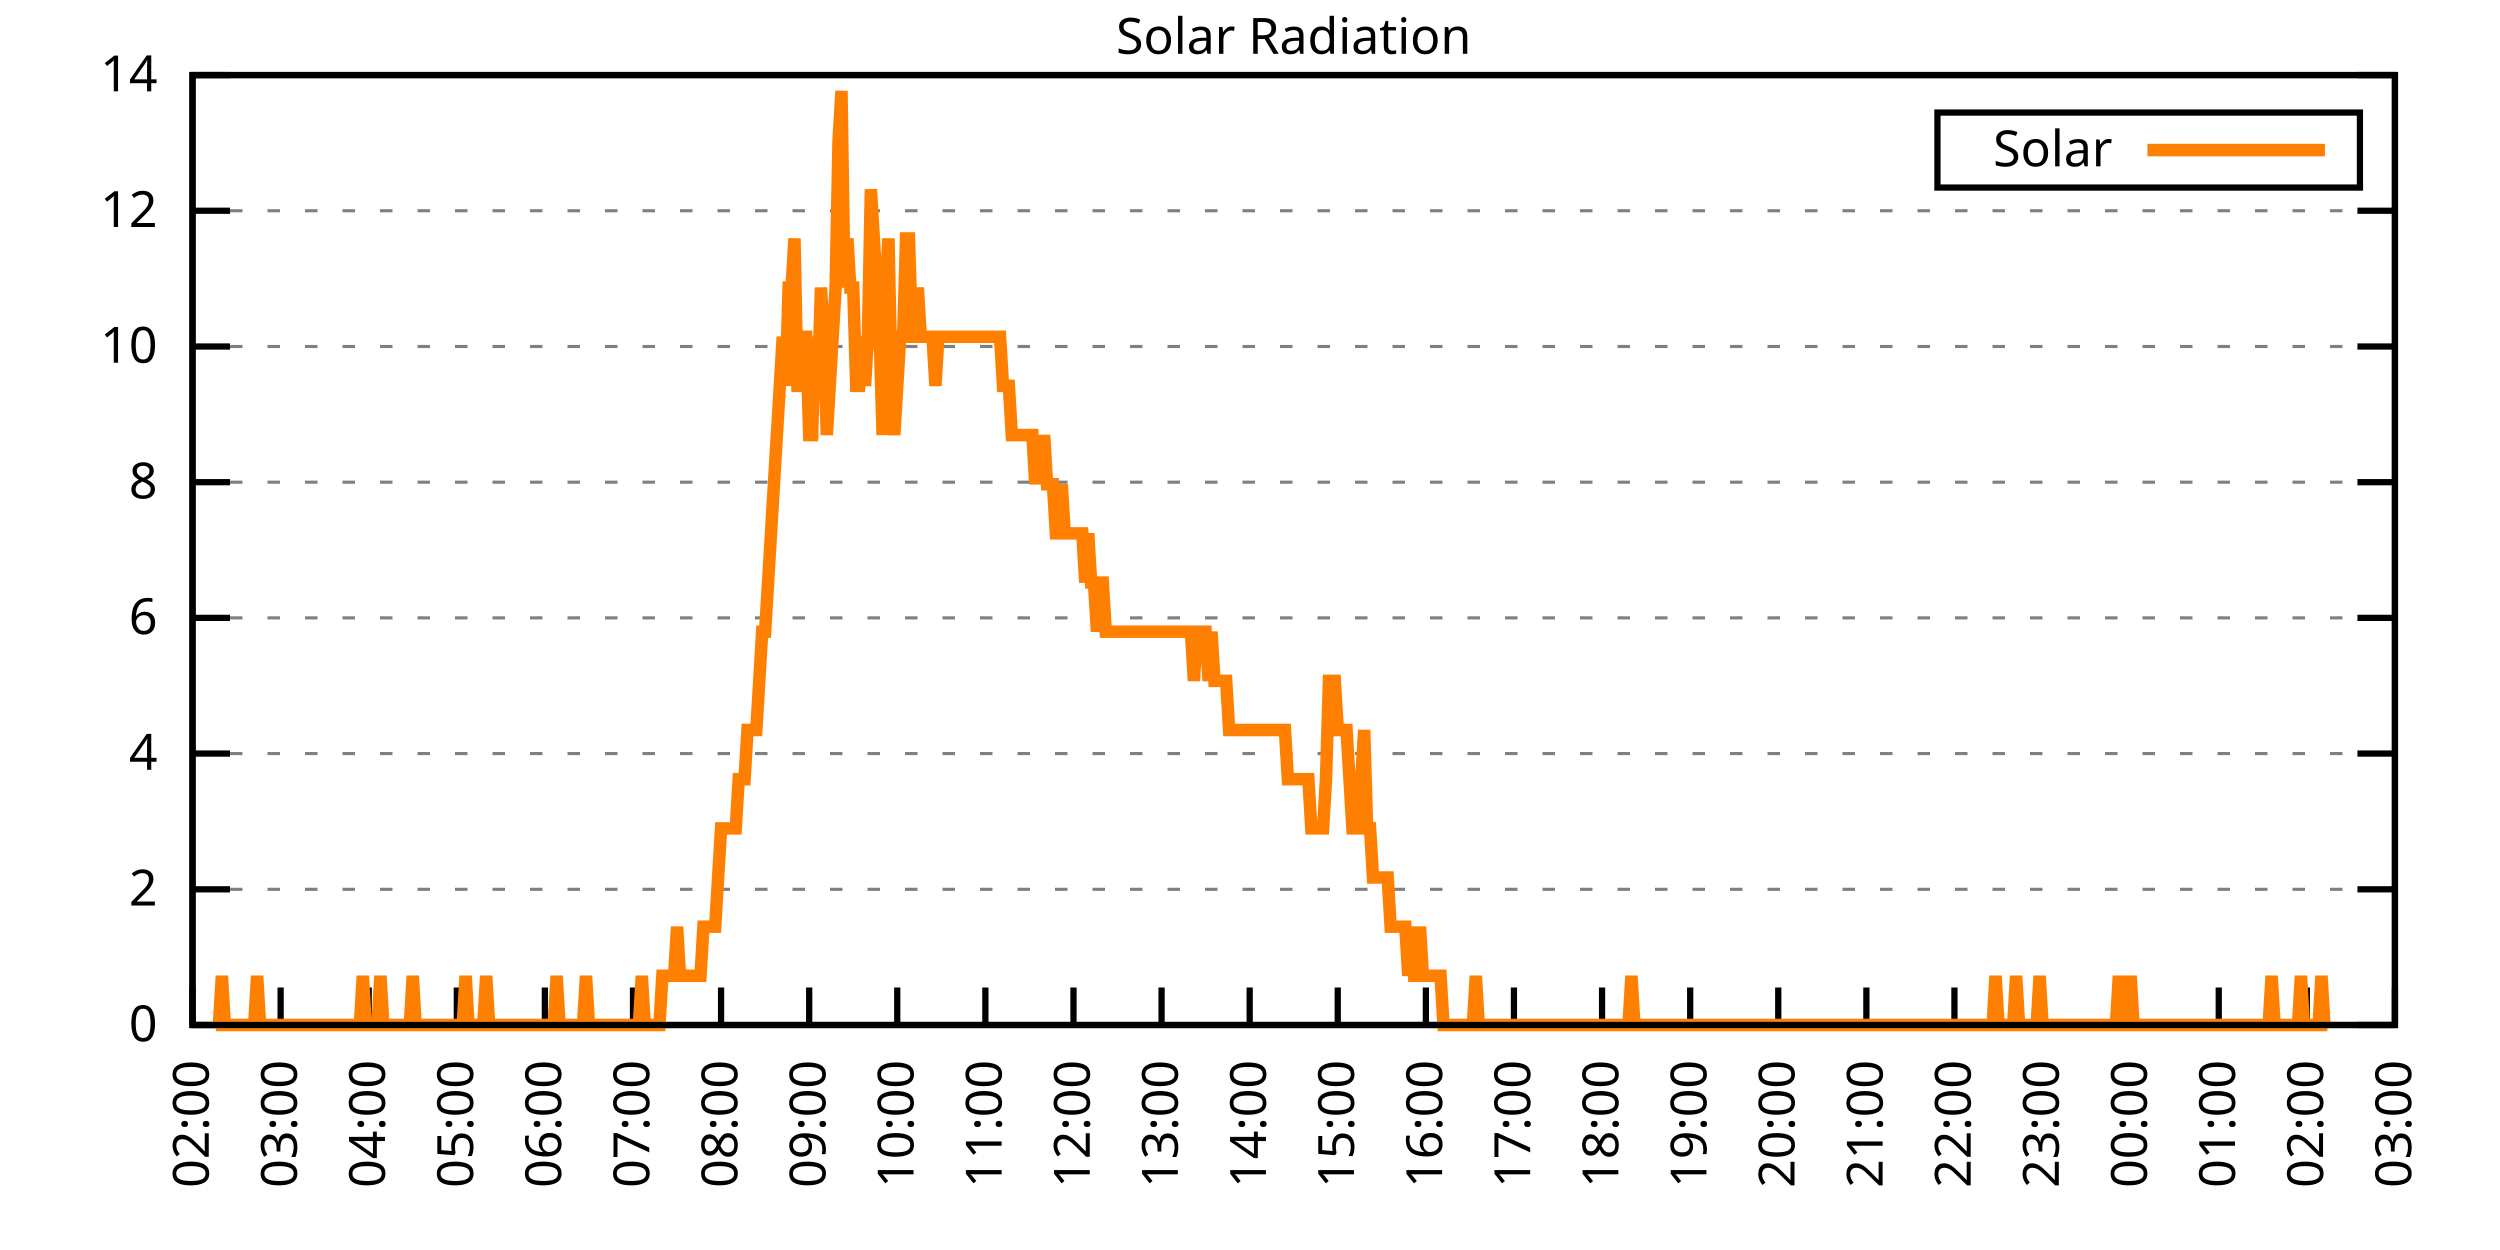
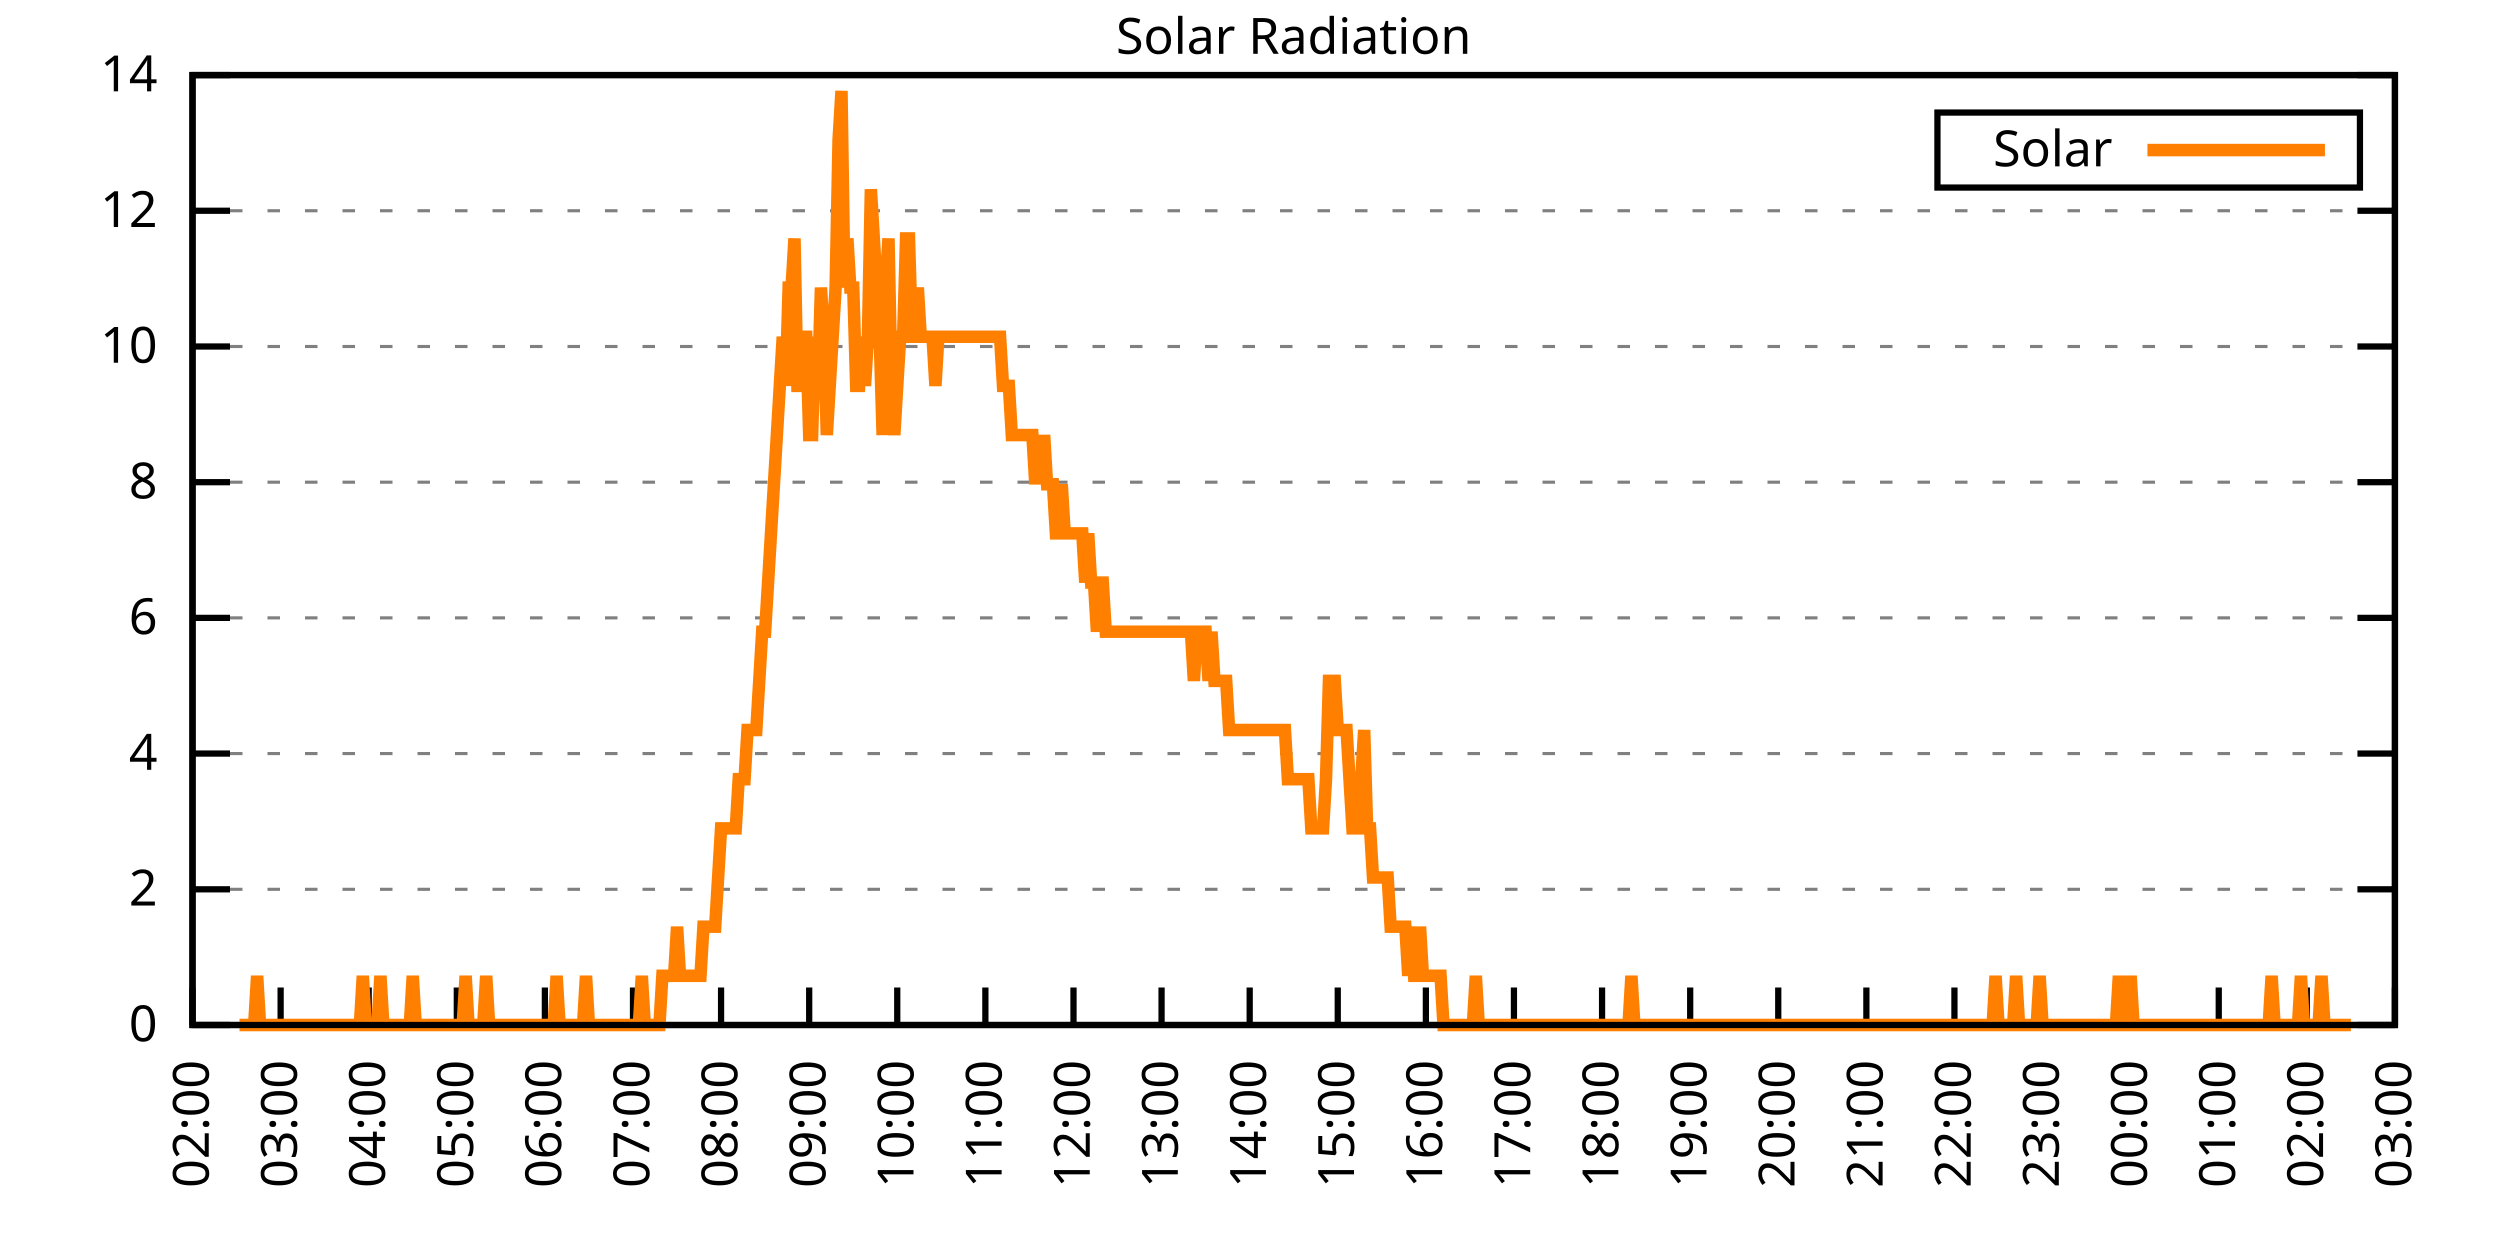
<svg xmlns="http://www.w3.org/2000/svg" xmlns:xlink="http://www.w3.org/1999/xlink" width="400" height="200" viewBox="0 0 400 200">
  <g id="gnuplot_canvas">
    <rect x="0" y="0" width="400" height="200" fill="none" />
    <defs>
      <circle id="gpDot" r="0.5" stroke-width="0.5" stroke="currentColor" />
      <path id="gpPt0" stroke-width="0.333" stroke="currentColor" d="M-1,0 h2 M0,-1 v2" />
      <path id="gpPt1" stroke-width="0.333" stroke="currentColor" d="M-1,-1 L1,1 M1,-1 L-1,1" />
      <path id="gpPt2" stroke-width="0.333" stroke="currentColor" d="M-1,0 L1,0 M0,-1 L0,1 M-1,-1 L1,1 M-1,1 L1,-1" />
      <rect id="gpPt3" stroke-width="0.333" stroke="currentColor" x="-1" y="-1" width="2" height="2" />
      <rect id="gpPt4" stroke-width="0.333" stroke="currentColor" fill="currentColor" x="-1" y="-1" width="2" height="2" />
      <circle id="gpPt5" stroke-width="0.333" stroke="currentColor" cx="0" cy="0" r="1" />
      <use xlink:href="#gpPt5" id="gpPt6" fill="currentColor" stroke="none" />
      <path id="gpPt7" stroke-width="0.333" stroke="currentColor" d="M0,-1.33 L-1.33,0.67 L1.33,0.67 z" />
      <use xlink:href="#gpPt7" id="gpPt8" fill="currentColor" stroke="none" />
      <use xlink:href="#gpPt7" id="gpPt9" stroke="currentColor" transform="rotate(180)" />
      <use xlink:href="#gpPt9" id="gpPt10" fill="currentColor" stroke="none" />
      <use xlink:href="#gpPt3" id="gpPt11" stroke="currentColor" transform="rotate(45)" />
      <use xlink:href="#gpPt11" id="gpPt12" fill="currentColor" stroke="none" />
      <path id="gpPt13" stroke-width="0.333" stroke="currentColor" d="M0,1.330 L1.265,0.411 L0.782,-1.067 L-0.782,-1.076 L-1.265,0.411 z" />
      <use xlink:href="#gpPt13" id="gpPt14" fill="currentColor" stroke="none" />
      <filter id="textbox" filterUnits="objectBoundingBox" x="0" y="0" height="1" width="1">
        <feFlood flood-color="white" flood-opacity="1" result="bgnd" />
        <feComposite in="SourceGraphic" in2="bgnd" operator="atop" />
      </filter>
      <filter id="greybox" filterUnits="objectBoundingBox" x="0" y="0" height="1" width="1">
        <feFlood flood-color="lightgrey" flood-opacity="1" result="grey" />
        <feComposite in="SourceGraphic" in2="grey" operator="atop" />
      </filter>
    </defs>
    <g fill="none" color="white" stroke="currentColor" stroke-width="1.00" stroke-linecap="butt" stroke-linejoin="miter">
</g>
    <g fill="none" color="black" stroke="currentColor" stroke-width="1.00" stroke-linecap="butt" stroke-linejoin="miter">
      <g stroke="none" shape-rendering="crispEdges">
        <polygon fill="rgb(255, 255, 255)" points="30.80,164.00 383.18,164.00 383.18,12.02 30.80,12.02 " />
      </g>
    </g>
    <g fill="none" color="black" stroke="currentColor" stroke-width="1.00" stroke-linecap="butt" stroke-linejoin="miter">
</g>
    <g fill="none" color="black" stroke="black" stroke-width="0.50" stroke-linecap="butt" stroke-linejoin="miter">
</g>
    <g fill="none" color="gray" stroke="currentColor" stroke-width="0.50" stroke-linecap="butt" stroke-linejoin="miter">
      <path stroke="gray" stroke-dasharray="2,4" class="gridline" d="M30.80,164.00 L383.19,164.00  " />
    </g>
    <g fill="none" color="gray" stroke="gray" stroke-width="1.00" stroke-linecap="butt" stroke-linejoin="miter">
</g>
    <g fill="none" color="black" stroke="currentColor" stroke-width="1.00" stroke-linecap="butt" stroke-linejoin="miter">
      <path stroke="black" d="M30.80,164.00 L36.80,164.00 M383.19,164.00 L377.19,164.00  " />
      <g transform="translate(25.20,166.60)" stroke="none" fill="black" font-family="Sans" font-size="8.00" text-anchor="end">
        <text>
          <tspan font-family="Sans"> 0</tspan>
        </text>
      </g>
    </g>
    <g fill="none" color="black" stroke="currentColor" stroke-width="1.00" stroke-linecap="butt" stroke-linejoin="miter">
</g>
    <g fill="none" color="black" stroke="black" stroke-width="0.50" stroke-linecap="butt" stroke-linejoin="miter">
</g>
    <g fill="none" color="gray" stroke="currentColor" stroke-width="0.50" stroke-linecap="butt" stroke-linejoin="miter">
      <path stroke="gray" stroke-dasharray="2,4" class="gridline" d="M30.80,142.29 L383.19,142.29  " />
    </g>
    <g fill="none" color="gray" stroke="gray" stroke-width="1.00" stroke-linecap="butt" stroke-linejoin="miter">
</g>
    <g fill="none" color="black" stroke="currentColor" stroke-width="1.00" stroke-linecap="butt" stroke-linejoin="miter">
      <path stroke="black" d="M30.80,142.29 L36.80,142.29 M383.19,142.29 L377.19,142.29  " />
      <g transform="translate(25.20,144.89)" stroke="none" fill="black" font-family="Sans" font-size="8.00" text-anchor="end">
        <text>
          <tspan font-family="Sans"> 2</tspan>
        </text>
      </g>
    </g>
    <g fill="none" color="black" stroke="currentColor" stroke-width="1.00" stroke-linecap="butt" stroke-linejoin="miter">
</g>
    <g fill="none" color="black" stroke="black" stroke-width="0.50" stroke-linecap="butt" stroke-linejoin="miter">
</g>
    <g fill="none" color="gray" stroke="currentColor" stroke-width="0.50" stroke-linecap="butt" stroke-linejoin="miter">
      <path stroke="gray" stroke-dasharray="2,4" class="gridline" d="M30.80,120.57 L383.19,120.57  " />
    </g>
    <g fill="none" color="gray" stroke="gray" stroke-width="1.00" stroke-linecap="butt" stroke-linejoin="miter">
</g>
    <g fill="none" color="black" stroke="currentColor" stroke-width="1.00" stroke-linecap="butt" stroke-linejoin="miter">
      <path stroke="black" d="M30.80,120.57 L36.80,120.57 M383.19,120.57 L377.19,120.57  " />
      <g transform="translate(25.20,123.17)" stroke="none" fill="black" font-family="Sans" font-size="8.00" text-anchor="end">
        <text>
          <tspan font-family="Sans"> 4</tspan>
        </text>
      </g>
    </g>
    <g fill="none" color="black" stroke="currentColor" stroke-width="1.00" stroke-linecap="butt" stroke-linejoin="miter">
</g>
    <g fill="none" color="black" stroke="black" stroke-width="0.50" stroke-linecap="butt" stroke-linejoin="miter">
</g>
    <g fill="none" color="gray" stroke="currentColor" stroke-width="0.50" stroke-linecap="butt" stroke-linejoin="miter">
      <path stroke="gray" stroke-dasharray="2,4" class="gridline" d="M30.80,98.86 L383.19,98.86  " />
    </g>
    <g fill="none" color="gray" stroke="gray" stroke-width="1.00" stroke-linecap="butt" stroke-linejoin="miter">
</g>
    <g fill="none" color="black" stroke="currentColor" stroke-width="1.00" stroke-linecap="butt" stroke-linejoin="miter">
      <path stroke="black" d="M30.80,98.86 L36.80,98.86 M383.19,98.86 L377.19,98.86  " />
      <g transform="translate(25.20,101.46)" stroke="none" fill="black" font-family="Sans" font-size="8.00" text-anchor="end">
        <text>
          <tspan font-family="Sans"> 6</tspan>
        </text>
      </g>
    </g>
    <g fill="none" color="black" stroke="currentColor" stroke-width="1.00" stroke-linecap="butt" stroke-linejoin="miter">
</g>
    <g fill="none" color="black" stroke="black" stroke-width="0.50" stroke-linecap="butt" stroke-linejoin="miter">
</g>
    <g fill="none" color="gray" stroke="currentColor" stroke-width="0.50" stroke-linecap="butt" stroke-linejoin="miter">
      <path stroke="gray" stroke-dasharray="2,4" class="gridline" d="M30.80,77.15 L383.19,77.15  " />
    </g>
    <g fill="none" color="gray" stroke="gray" stroke-width="1.00" stroke-linecap="butt" stroke-linejoin="miter">
</g>
    <g fill="none" color="black" stroke="currentColor" stroke-width="1.00" stroke-linecap="butt" stroke-linejoin="miter">
      <path stroke="black" d="M30.80,77.15 L36.80,77.15 M383.19,77.15 L377.19,77.15  " />
      <g transform="translate(25.20,79.75)" stroke="none" fill="black" font-family="Sans" font-size="8.00" text-anchor="end">
        <text>
          <tspan font-family="Sans"> 8</tspan>
        </text>
      </g>
    </g>
    <g fill="none" color="black" stroke="currentColor" stroke-width="1.00" stroke-linecap="butt" stroke-linejoin="miter">
</g>
    <g fill="none" color="black" stroke="black" stroke-width="0.50" stroke-linecap="butt" stroke-linejoin="miter">
</g>
    <g fill="none" color="gray" stroke="currentColor" stroke-width="0.50" stroke-linecap="butt" stroke-linejoin="miter">
      <path stroke="gray" stroke-dasharray="2,4" class="gridline" d="M30.80,55.44 L383.19,55.44  " />
    </g>
    <g fill="none" color="gray" stroke="gray" stroke-width="1.00" stroke-linecap="butt" stroke-linejoin="miter">
</g>
    <g fill="none" color="black" stroke="currentColor" stroke-width="1.00" stroke-linecap="butt" stroke-linejoin="miter">
      <path stroke="black" d="M30.80,55.44 L36.80,55.44 M383.19,55.44 L377.19,55.44  " />
      <g transform="translate(25.20,58.04)" stroke="none" fill="black" font-family="Sans" font-size="8.00" text-anchor="end">
        <text>
          <tspan font-family="Sans"> 10</tspan>
        </text>
      </g>
    </g>
    <g fill="none" color="black" stroke="currentColor" stroke-width="1.00" stroke-linecap="butt" stroke-linejoin="miter">
</g>
    <g fill="none" color="black" stroke="black" stroke-width="0.50" stroke-linecap="butt" stroke-linejoin="miter">
</g>
    <g fill="none" color="gray" stroke="currentColor" stroke-width="0.50" stroke-linecap="butt" stroke-linejoin="miter">
      <path stroke="gray" stroke-dasharray="2,4" class="gridline" d="M30.80,33.72 L383.19,33.72  " />
    </g>
    <g fill="none" color="gray" stroke="gray" stroke-width="1.00" stroke-linecap="butt" stroke-linejoin="miter">
</g>
    <g fill="none" color="black" stroke="currentColor" stroke-width="1.00" stroke-linecap="butt" stroke-linejoin="miter">
      <path stroke="black" d="M30.80,33.72 L36.80,33.72 M383.19,33.72 L377.19,33.72  " />
      <g transform="translate(25.20,36.32)" stroke="none" fill="black" font-family="Sans" font-size="8.00" text-anchor="end">
        <text>
          <tspan font-family="Sans"> 12</tspan>
        </text>
      </g>
    </g>
    <g fill="none" color="black" stroke="currentColor" stroke-width="1.00" stroke-linecap="butt" stroke-linejoin="miter">
</g>
    <g fill="none" color="black" stroke="black" stroke-width="0.50" stroke-linecap="butt" stroke-linejoin="miter">
</g>
    <g fill="none" color="gray" stroke="currentColor" stroke-width="0.50" stroke-linecap="butt" stroke-linejoin="miter">
      <path stroke="gray" stroke-dasharray="2,4" class="gridline" d="M30.80,12.01 L383.19,12.01  " />
    </g>
    <g fill="none" color="gray" stroke="gray" stroke-width="1.00" stroke-linecap="butt" stroke-linejoin="miter">
</g>
    <g fill="none" color="black" stroke="currentColor" stroke-width="1.00" stroke-linecap="butt" stroke-linejoin="miter">
      <path stroke="black" d="M30.80,12.01 L36.80,12.01 M383.19,12.01 L377.19,12.01  " />
      <g transform="translate(25.20,14.61)" stroke="none" fill="black" font-family="Sans" font-size="8.00" text-anchor="end">
        <text>
          <tspan font-family="Sans"> 14</tspan>
        </text>
      </g>
    </g>
    <g fill="none" color="black" stroke="currentColor" stroke-width="1.00" stroke-linecap="butt" stroke-linejoin="miter">
      <path stroke="black" d="M30.80,164.00 L30.80,158.00  " />
      <g transform="translate(33.40,169.60) rotate(270.00)" stroke="none" fill="black" font-family="Sans" font-size="8.00" text-anchor="end">
        <text>
          <tspan font-family="Sans">02:00</tspan>
        </text>
      </g>
    </g>
    <g fill="none" color="black" stroke="currentColor" stroke-width="1.00" stroke-linecap="butt" stroke-linejoin="miter">
      <path stroke="black" d="M44.90,164.00 L44.90,158.00  " />
      <g transform="translate(47.50,169.60) rotate(270.00)" stroke="none" fill="black" font-family="Sans" font-size="8.00" text-anchor="end">
        <text>
          <tspan font-family="Sans">03:00</tspan>
        </text>
      </g>
    </g>
    <g fill="none" color="black" stroke="currentColor" stroke-width="1.00" stroke-linecap="butt" stroke-linejoin="miter">
      <path stroke="black" d="M58.99,164.00 L58.99,158.00  " />
      <g transform="translate(61.59,169.60) rotate(270.00)" stroke="none" fill="black" font-family="Sans" font-size="8.00" text-anchor="end">
        <text>
          <tspan font-family="Sans">04:00</tspan>
        </text>
      </g>
    </g>
    <g fill="none" color="black" stroke="currentColor" stroke-width="1.00" stroke-linecap="butt" stroke-linejoin="miter">
      <path stroke="black" d="M73.09,164.00 L73.09,158.00  " />
      <g transform="translate(75.69,169.60) rotate(270.00)" stroke="none" fill="black" font-family="Sans" font-size="8.00" text-anchor="end">
        <text>
          <tspan font-family="Sans">05:00</tspan>
        </text>
      </g>
    </g>
    <g fill="none" color="black" stroke="currentColor" stroke-width="1.00" stroke-linecap="butt" stroke-linejoin="miter">
      <path stroke="black" d="M87.18,164.00 L87.18,158.00  " />
      <g transform="translate(89.78,169.60) rotate(270.00)" stroke="none" fill="black" font-family="Sans" font-size="8.00" text-anchor="end">
        <text>
          <tspan font-family="Sans">06:00</tspan>
        </text>
      </g>
    </g>
    <g fill="none" color="black" stroke="currentColor" stroke-width="1.00" stroke-linecap="butt" stroke-linejoin="miter">
      <path stroke="black" d="M101.28,164.00 L101.28,158.00  " />
      <g transform="translate(103.88,169.60) rotate(270.00)" stroke="none" fill="black" font-family="Sans" font-size="8.00" text-anchor="end">
        <text>
          <tspan font-family="Sans">07:00</tspan>
        </text>
      </g>
    </g>
    <g fill="none" color="black" stroke="currentColor" stroke-width="1.00" stroke-linecap="butt" stroke-linejoin="miter">
      <path stroke="black" d="M115.37,164.00 L115.37,158.00  " />
      <g transform="translate(117.97,169.60) rotate(270.00)" stroke="none" fill="black" font-family="Sans" font-size="8.00" text-anchor="end">
        <text>
          <tspan font-family="Sans">08:00</tspan>
        </text>
      </g>
    </g>
    <g fill="none" color="black" stroke="currentColor" stroke-width="1.00" stroke-linecap="butt" stroke-linejoin="miter">
      <path stroke="black" d="M129.47,164.00 L129.47,158.00  " />
      <g transform="translate(132.07,169.60) rotate(270.00)" stroke="none" fill="black" font-family="Sans" font-size="8.00" text-anchor="end">
        <text>
          <tspan font-family="Sans">09:00</tspan>
        </text>
      </g>
    </g>
    <g fill="none" color="black" stroke="currentColor" stroke-width="1.00" stroke-linecap="butt" stroke-linejoin="miter">
      <path stroke="black" d="M143.56,164.00 L143.56,158.00  " />
      <g transform="translate(146.16,169.60) rotate(270.00)" stroke="none" fill="black" font-family="Sans" font-size="8.00" text-anchor="end">
        <text>
          <tspan font-family="Sans">10:00</tspan>
        </text>
      </g>
    </g>
    <g fill="none" color="black" stroke="currentColor" stroke-width="1.00" stroke-linecap="butt" stroke-linejoin="miter">
      <path stroke="black" d="M157.66,164.00 L157.66,158.00  " />
      <g transform="translate(160.26,169.60) rotate(270.00)" stroke="none" fill="black" font-family="Sans" font-size="8.00" text-anchor="end">
        <text>
          <tspan font-family="Sans">11:00</tspan>
        </text>
      </g>
    </g>
    <g fill="none" color="black" stroke="currentColor" stroke-width="1.00" stroke-linecap="butt" stroke-linejoin="miter">
      <path stroke="black" d="M171.76,164.00 L171.76,158.00  " />
      <g transform="translate(174.36,169.60) rotate(270.00)" stroke="none" fill="black" font-family="Sans" font-size="8.00" text-anchor="end">
        <text>
          <tspan font-family="Sans">12:00</tspan>
        </text>
      </g>
    </g>
    <g fill="none" color="black" stroke="currentColor" stroke-width="1.00" stroke-linecap="butt" stroke-linejoin="miter">
      <path stroke="black" d="M185.85,164.00 L185.85,158.00  " />
      <g transform="translate(188.45,169.60) rotate(270.00)" stroke="none" fill="black" font-family="Sans" font-size="8.00" text-anchor="end">
        <text>
          <tspan font-family="Sans">13:00</tspan>
        </text>
      </g>
    </g>
    <g fill="none" color="black" stroke="currentColor" stroke-width="1.00" stroke-linecap="butt" stroke-linejoin="miter">
      <path stroke="black" d="M199.95,164.00 L199.95,158.00  " />
      <g transform="translate(202.55,169.60) rotate(270.00)" stroke="none" fill="black" font-family="Sans" font-size="8.00" text-anchor="end">
        <text>
          <tspan font-family="Sans">14:00</tspan>
        </text>
      </g>
    </g>
    <g fill="none" color="black" stroke="currentColor" stroke-width="1.00" stroke-linecap="butt" stroke-linejoin="miter">
      <path stroke="black" d="M214.04,164.00 L214.04,158.00  " />
      <g transform="translate(216.64,169.60) rotate(270.00)" stroke="none" fill="black" font-family="Sans" font-size="8.00" text-anchor="end">
        <text>
          <tspan font-family="Sans">15:00</tspan>
        </text>
      </g>
    </g>
    <g fill="none" color="black" stroke="currentColor" stroke-width="1.00" stroke-linecap="butt" stroke-linejoin="miter">
      <path stroke="black" d="M228.14,164.00 L228.14,158.00  " />
      <g transform="translate(230.74,169.60) rotate(270.00)" stroke="none" fill="black" font-family="Sans" font-size="8.00" text-anchor="end">
        <text>
          <tspan font-family="Sans">16:00</tspan>
        </text>
      </g>
    </g>
    <g fill="none" color="black" stroke="currentColor" stroke-width="1.00" stroke-linecap="butt" stroke-linejoin="miter">
      <path stroke="black" d="M242.23,164.00 L242.23,158.00  " />
      <g transform="translate(244.83,169.60) rotate(270.00)" stroke="none" fill="black" font-family="Sans" font-size="8.00" text-anchor="end">
        <text>
          <tspan font-family="Sans">17:00</tspan>
        </text>
      </g>
    </g>
    <g fill="none" color="black" stroke="currentColor" stroke-width="1.00" stroke-linecap="butt" stroke-linejoin="miter">
      <path stroke="black" d="M256.33,164.00 L256.33,158.00  " />
      <g transform="translate(258.93,169.60) rotate(270.00)" stroke="none" fill="black" font-family="Sans" font-size="8.00" text-anchor="end">
        <text>
          <tspan font-family="Sans">18:00</tspan>
        </text>
      </g>
    </g>
    <g fill="none" color="black" stroke="currentColor" stroke-width="1.00" stroke-linecap="butt" stroke-linejoin="miter">
      <path stroke="black" d="M270.43,164.00 L270.43,158.00  " />
      <g transform="translate(273.03,169.60) rotate(270.00)" stroke="none" fill="black" font-family="Sans" font-size="8.00" text-anchor="end">
        <text>
          <tspan font-family="Sans">19:00</tspan>
        </text>
      </g>
    </g>
    <g fill="none" color="black" stroke="currentColor" stroke-width="1.00" stroke-linecap="butt" stroke-linejoin="miter">
      <path stroke="black" d="M284.52,164.00 L284.52,158.00  " />
      <g transform="translate(287.12,169.60) rotate(270.00)" stroke="none" fill="black" font-family="Sans" font-size="8.00" text-anchor="end">
        <text>
          <tspan font-family="Sans">20:00</tspan>
        </text>
      </g>
    </g>
    <g fill="none" color="black" stroke="currentColor" stroke-width="1.00" stroke-linecap="butt" stroke-linejoin="miter">
      <path stroke="black" d="M298.62,164.00 L298.62,158.00  " />
      <g transform="translate(301.22,169.60) rotate(270.00)" stroke="none" fill="black" font-family="Sans" font-size="8.00" text-anchor="end">
        <text>
          <tspan font-family="Sans">21:00</tspan>
        </text>
      </g>
    </g>
    <g fill="none" color="black" stroke="currentColor" stroke-width="1.00" stroke-linecap="butt" stroke-linejoin="miter">
      <path stroke="black" d="M312.71,164.00 L312.71,158.00  " />
      <g transform="translate(315.31,169.60) rotate(270.00)" stroke="none" fill="black" font-family="Sans" font-size="8.00" text-anchor="end">
        <text>
          <tspan font-family="Sans">22:00</tspan>
        </text>
      </g>
    </g>
    <g fill="none" color="black" stroke="currentColor" stroke-width="1.00" stroke-linecap="butt" stroke-linejoin="miter">
      <path stroke="black" d="M326.81,164.00 L326.81,158.00  " />
      <g transform="translate(329.41,169.60) rotate(270.00)" stroke="none" fill="black" font-family="Sans" font-size="8.00" text-anchor="end">
        <text>
          <tspan font-family="Sans">23:00</tspan>
        </text>
      </g>
    </g>
    <g fill="none" color="black" stroke="currentColor" stroke-width="1.00" stroke-linecap="butt" stroke-linejoin="miter">
      <path stroke="black" d="M340.90,164.00 L340.90,158.00  " />
      <g transform="translate(343.50,169.60) rotate(270.00)" stroke="none" fill="black" font-family="Sans" font-size="8.00" text-anchor="end">
        <text>
          <tspan font-family="Sans">00:00</tspan>
        </text>
      </g>
    </g>
    <g fill="none" color="black" stroke="currentColor" stroke-width="1.00" stroke-linecap="butt" stroke-linejoin="miter">
      <path stroke="black" d="M355.00,164.00 L355.00,158.00  " />
      <g transform="translate(357.60,169.60) rotate(270.00)" stroke="none" fill="black" font-family="Sans" font-size="8.00" text-anchor="end">
        <text>
          <tspan font-family="Sans">01:00</tspan>
        </text>
      </g>
    </g>
    <g fill="none" color="black" stroke="currentColor" stroke-width="1.00" stroke-linecap="butt" stroke-linejoin="miter">
      <path stroke="black" d="M369.09,164.00 L369.09,158.00  " />
      <g transform="translate(371.69,169.60) rotate(270.00)" stroke="none" fill="black" font-family="Sans" font-size="8.00" text-anchor="end">
        <text>
          <tspan font-family="Sans">02:00</tspan>
        </text>
      </g>
    </g>
    <g fill="none" color="black" stroke="currentColor" stroke-width="1.00" stroke-linecap="butt" stroke-linejoin="miter">
      <path stroke="black" d="M383.19,164.00 L383.19,158.00  " />
      <g transform="translate(385.79,169.60) rotate(270.00)" stroke="none" fill="black" font-family="Sans" font-size="8.00" text-anchor="end">
        <text>
          <tspan font-family="Sans">03:00</tspan>
        </text>
      </g>
    </g>
    <g fill="none" color="black" stroke="currentColor" stroke-width="1.00" stroke-linecap="butt" stroke-linejoin="miter">
</g>
    <g fill="none" color="black" stroke="currentColor" stroke-width="1.00" stroke-linecap="butt" stroke-linejoin="miter">
      <path stroke="black" d="M30.80,12.01 L30.80,164.00 L383.19,164.00 L383.19,12.01 L30.80,12.01 Z  " />
    </g>
    <g fill="none" color="black" stroke="currentColor" stroke-width="1.00" stroke-linecap="butt" stroke-linejoin="miter">
</g>
    <g fill="none" color="black" stroke="currentColor" stroke-width="1.00" stroke-linecap="butt" stroke-linejoin="miter">
      <path stroke="black" d="M309.99,30.01 L309.99,18.01 L377.59,18.01 L377.59,30.01 L309.99,30.01 Z  " />
    </g>
    <g id="Solar_Radiation_plot_1">
      <g fill="none" color="white" stroke="black" stroke-width="2.00" stroke-linecap="butt" stroke-linejoin="miter">
</g>
      <g fill="none" color="black" stroke="currentColor" stroke-width="2.00" stroke-linecap="butt" stroke-linejoin="miter">
        <g transform="translate(337.99,26.61)" stroke="none" fill="black" font-family="Sans" font-size="8.00" text-anchor="end">
          <text>
            <tspan font-family="Sans">Solar</tspan>
          </text>
        </g>
      </g>
      <g fill="none" color="black" stroke="currentColor" stroke-width="2.00" stroke-linecap="butt" stroke-linejoin="miter">
-         <path stroke="rgb(255, 127,   0)" d="M343.59,24.01 L371.99,24.01 M34.56,164.00 L35.03,164.00 L35.50,156.13 L35.97,164.00 L36.44,164.00 L36.91,164.00   L37.38,164.00 L37.85,164.00 L38.32,164.00 L38.79,164.00 L39.26,164.00 L39.73,164.00 L40.20,164.00 L40.67,164.00   L41.14,156.13 L41.61,164.00 L42.08,164.00 L42.55,164.00 L43.02,164.00 L43.49,164.00 L43.96,164.00 L44.43,164.00   L44.90,164.00 L45.37,164.00 L45.84,164.00 L46.31,164.00 L46.78,164.00 L47.24,164.00 L47.71,164.00 L48.18,164.00   L48.65,164.00 L49.12,164.00 L49.59,164.00 L50.06,164.00 L50.53,164.00 L51.00,164.00 L51.47,164.00 L51.94,164.00   L52.41,164.00 L52.88,164.00 L53.35,164.00 L53.82,164.00 L54.29,164.00 L54.76,164.00 L55.23,164.00 L55.70,164.00   L56.17,164.00 L56.64,164.00 L57.11,164.00 L57.58,164.00 L58.05,156.13 L58.52,164.00 L58.99,164.00 L59.46,164.00   L59.93,164.00 L60.40,164.00 L60.87,156.13 L61.34,164.00 L61.81,164.00 L62.28,164.00 L62.75,164.00 L63.22,164.00   L63.69,164.00 L64.16,164.00 L64.63,164.00 L65.10,164.00 L65.57,164.00 L66.04,156.13 L66.51,164.00 L66.98,164.00   L67.45,164.00 L67.92,164.00 L68.39,164.00 L68.86,164.00 L69.33,164.00 L69.80,164.00 L70.27,164.00 L70.74,164.00   L71.21,164.00 L71.68,164.00 L72.15,164.00 L72.62,164.00 L73.09,164.00 L73.56,164.00 L74.03,164.00 L74.50,156.13   L74.97,164.00 L75.44,164.00 L75.91,164.00 L76.38,164.00 L76.85,164.00 L77.32,164.00 L77.79,156.13 L78.26,164.00   L78.73,164.00 L79.19,164.00 L79.66,164.00 L80.13,164.00 L80.60,164.00 L81.07,164.00 L81.54,164.00 L82.01,164.00   L82.48,164.00 L82.95,164.00 L83.42,164.00 L83.89,164.00 L84.36,164.00 L84.83,164.00 L85.30,164.00 L85.77,164.00   L86.24,164.00 L86.71,164.00 L87.18,164.00 L87.65,164.00 L88.12,164.00 L88.59,164.00 L89.06,156.13 L89.53,164.00   L90.00,164.00 L90.47,164.00 L90.94,164.00 L91.41,164.00 L91.88,164.00 L92.35,164.00 L92.82,164.00 L93.29,164.00   L93.76,156.13 L94.23,164.00 L94.70,164.00 L95.17,164.00 L95.64,164.00 L96.11,164.00 L96.58,164.00 L97.05,164.00   L97.52,164.00 L97.99,164.00 L98.46,164.00 L98.93,164.00 L99.40,164.00 L99.87,164.00 L100.34,164.00 L100.81,164.00   L101.28,164.00 L101.75,164.00 L102.22,164.00 L102.69,156.13 L103.16,164.00 L103.63,164.00 L104.10,164.00 L104.57,164.00   L105.04,164.00 L105.51,164.00 L105.98,156.13 L106.45,156.13 L106.92,156.13 L107.39,156.13 L107.86,156.13 L108.33,148.27   L108.80,156.13 L109.27,156.13 L109.74,156.13 L110.21,156.13 L110.68,156.13 L111.14,156.13 L111.61,156.13 L112.08,156.13   L112.55,148.27 L113.02,148.27 L113.49,148.27 L113.96,148.27 L114.43,148.27 L114.90,140.40 L115.37,132.54 L115.84,132.54   L116.31,132.54 L116.78,132.54 L117.25,132.54 L117.72,132.54 L118.19,124.67 L118.66,124.67 L119.13,124.67 L119.60,116.80   L120.07,116.80 L120.54,116.80 L121.01,116.80 L121.48,108.94 L121.95,101.07 L122.42,101.07 L122.89,93.21 L123.36,85.34   L123.83,77.48 L124.30,69.61 L124.77,61.74 L125.24,53.88 L125.71,61.74 L126.18,46.01 L126.65,46.01 L127.12,38.15   L127.59,61.74 L128.06,61.74 L128.53,53.88 L129.00,53.88 L129.47,69.61 L129.94,69.61 L130.41,53.88 L130.88,61.74   L131.35,46.01 L131.82,53.88 L132.29,69.61 L132.76,61.74 L133.23,53.88 L133.70,46.01 L134.17,22.41 L134.64,14.55   L135.11,46.01 L135.58,38.15 L136.05,46.01 L136.52,46.01 L136.99,61.74 L137.46,61.74 L137.93,53.88 L138.40,61.74   L138.87,53.88 L139.34,30.28 L139.81,38.15 L140.28,46.01 L140.75,53.88 L141.22,69.61 L141.69,46.01 L142.16,38.15   L142.63,61.74 L143.09,69.61 L143.56,61.74 L144.03,53.88 L144.50,53.88 L144.97,38.15 L145.44,38.15 L145.91,53.88   L146.38,53.88 L146.85,46.01 L147.32,53.88 L147.79,53.88 L148.26,53.88 L148.73,53.88 L149.20,53.88 L149.67,61.74   L150.14,53.88 L150.61,53.88 L151.08,53.88 L151.55,53.88 L152.02,53.88 L152.49,53.88 L152.96,53.88 L153.43,53.88   L153.90,53.88 L154.37,53.88 L154.84,53.88 L155.31,53.88 L155.78,53.88 L156.25,53.88 L156.72,53.88 L157.19,53.88   L157.66,53.88 L158.13,53.88 L158.60,53.88 L159.07,53.88 L159.54,53.88 L160.01,53.88 L160.48,61.74 L160.95,61.74   L161.42,61.74 L161.89,69.61 L162.36,69.61 L162.83,69.61 L163.30,69.61 L163.77,69.61 L164.24,69.61 L164.71,69.61   L165.18,69.61 L165.65,77.48 L166.12,69.61 L166.59,77.48 L167.06,69.61 L167.53,77.48 L168.00,77.48 L168.47,77.48   L168.94,85.34 L169.41,85.34 L169.88,77.48 L170.35,85.34 L170.82,85.34 L171.29,85.34 L171.76,85.34 L172.23,85.34   L172.70,85.34 L173.17,85.34 L173.64,93.21 L174.11,85.34 L174.58,93.21 L175.04,93.21 L175.51,101.07 L175.98,93.21   L176.45,93.21 L176.92,101.07 L177.39,101.07 L177.86,101.07 L178.33,101.07 L178.80,101.07 L179.27,101.07 L179.74,101.07   L180.21,101.07 L180.68,101.07 L181.15,101.07 L181.62,101.07 L182.09,101.07 L182.56,101.07 L183.03,101.07 L183.50,101.07   L183.97,101.07 L184.44,101.07 L184.91,101.07 L185.38,101.07 L185.85,101.07 L186.32,101.07 L186.79,101.07 L187.26,101.07   L187.73,101.07 L188.20,101.07 L188.67,101.07 L189.14,101.07 L189.61,101.07 L190.08,101.07 L190.55,101.07 L191.02,108.94   L191.49,101.07 L191.96,101.07 L192.43,101.07 L192.90,101.07 L193.37,108.94 L193.84,101.07 L194.31,108.94 L194.78,108.94   L195.25,108.94 L195.72,108.94 L196.19,108.94 L196.66,116.80 L197.13,116.80 L197.60,116.80 L198.07,116.80 L198.54,116.80   L199.01,116.80 L199.48,116.80 L199.95,116.80 L200.42,116.80 L200.89,116.80 L201.36,116.80 L201.83,116.80 L202.30,116.80   L202.77,116.80 L203.24,116.80 L203.71,116.80 L204.18,116.80 L204.65,116.80 L205.12,116.80 L205.59,116.80 L206.06,124.67   L206.53,124.67 L207.00,124.67 L207.46,124.67 L207.93,124.67 L208.40,124.67 L208.87,124.67 L209.34,124.67 L209.81,132.54   L210.28,132.54 L210.75,132.54 L211.22,132.54 L211.69,132.54 L212.16,124.67 L212.63,108.94 L213.10,108.94 L213.57,108.94   L214.04,116.80 L214.51,116.80 L214.98,116.80 L215.45,116.80 L215.92,124.67 L216.39,132.54 L216.86,132.54 L217.33,124.67   L217.80,124.67 L218.27,116.80 L218.74,132.54 L219.21,132.54 L219.68,140.40 L220.15,140.40 L220.62,140.40 L221.09,140.40   L221.56,140.40 L222.03,140.40 L222.50,148.27 L222.97,148.27 L223.44,148.27 L223.91,148.27 L224.38,148.27 L224.85,148.27   L225.32,156.13 L225.79,148.27 L226.26,156.13 L226.73,156.13 L227.20,148.27 L227.67,156.13 L228.14,156.13 L228.61,156.13   L229.08,156.13 L229.55,156.13 L230.02,156.13 L230.49,156.13 L230.96,164.00 L231.43,164.00 L231.90,164.00 L232.37,164.00   L232.84,164.00 L233.31,164.00 L233.78,164.00 L234.25,164.00 L234.72,164.00 L235.19,164.00 L235.66,164.00 L236.13,156.13   L236.60,164.00 L237.07,164.00 L237.54,164.00 L238.01,164.00 L238.48,164.00 L238.95,164.00 L239.41,164.00 L239.88,164.00   L240.35,164.00 L240.82,164.00 L241.29,164.00 L241.76,164.00 L242.23,164.00 L242.70,164.00 L243.17,164.00 L243.64,164.00   L244.11,164.00 L244.58,164.00 L245.05,164.00 L245.52,164.00 L245.99,164.00 L246.46,164.00 L246.93,164.00 L247.40,164.00   L247.87,164.00 L248.34,164.00 L248.81,164.00 L249.28,164.00 L249.75,164.00 L250.22,164.00 L250.69,164.00 L251.16,164.00   L251.63,164.00 L252.10,164.00 L252.57,164.00 L253.04,164.00 L253.51,164.00 L253.98,164.00 L254.45,164.00 L254.92,164.00   L255.39,164.00 L255.86,164.00 L256.33,164.00 L256.80,164.00 L257.27,164.00 L257.74,164.00 L258.21,164.00 L258.68,164.00   L259.15,164.00 L259.62,164.00 L260.09,164.00 L260.56,164.00 L261.03,156.13 L261.50,164.00 L261.97,164.00 L262.44,164.00   L262.91,164.00 L263.38,164.00 L263.85,164.00 L264.32,164.00 L264.79,164.00 L265.26,164.00 L265.73,164.00 L266.20,164.00   L266.67,164.00 L267.14,164.00 L267.61,164.00 L268.08,164.00 L268.55,164.00 L269.02,164.00 L269.49,164.00 L269.96,164.00   L270.43,164.00 L270.90,164.00 L271.36,164.00 L271.83,164.00 L272.30,164.00 L272.77,164.00 L273.24,164.00 L273.71,164.00   L274.18,164.00 L274.65,164.00 L275.12,164.00 L275.59,164.00 L276.06,164.00 L276.53,164.00 L277.00,164.00 L277.47,164.00   L277.94,164.00 L278.41,164.00 L278.88,164.00 L279.35,164.00 L279.82,164.00 L280.29,164.00 L280.76,164.00 L281.23,164.00   L281.70,164.00 L282.17,164.00 L282.64,164.00 L283.11,164.00 L283.58,164.00 L284.05,164.00 L284.52,164.00 L284.99,164.00   L285.46,164.00 L285.93,164.00 L286.40,164.00 L286.87,164.00 L287.34,164.00 L287.81,164.00 L288.28,164.00 L288.75,164.00   L289.22,164.00 L289.69,164.00 L290.16,164.00 L290.63,164.00 L291.10,164.00 L291.57,164.00 L292.04,164.00 L292.51,164.00   L292.98,164.00 L293.45,164.00 L293.92,164.00 L294.39,164.00 L294.86,164.00 L295.33,164.00 L295.80,164.00 L296.27,164.00   L296.74,164.00 L297.21,164.00 L297.68,164.00 L298.15,164.00 L298.62,164.00 L299.09,164.00 L299.56,164.00 L300.03,164.00   L300.50,164.00 L300.97,164.00 L301.44,164.00 L301.91,164.00 L302.38,164.00 L302.85,164.00 L303.31,164.00 L303.78,164.00   L304.25,164.00 L304.72,164.00 L305.19,164.00 L305.66,164.00 L306.13,164.00 L306.60,164.00 L307.07,164.00 L307.54,164.00   L308.01,164.00 L308.48,164.00 L308.95,164.00 L309.42,164.00 L309.89,164.00 L310.36,164.00 L310.83,164.00 L311.30,164.00   L311.77,164.00 L312.24,164.00 L312.71,164.00 L313.18,164.00 L313.65,164.00 L314.12,164.00 L314.59,164.00 L315.06,164.00   L315.53,164.00 L316.00,164.00 L316.47,164.00 L316.94,164.00 L317.41,164.00 L317.88,164.00 L318.35,164.00 L318.82,164.00   L319.29,156.13 L319.76,164.00 L320.23,164.00 L320.70,164.00 L321.17,164.00 L321.64,164.00 L322.11,164.00 L322.58,156.13   L323.05,164.00 L323.52,164.00 L323.99,164.00 L324.46,164.00 L324.93,164.00 L325.40,164.00 L325.87,164.00 L326.34,156.13   L326.81,164.00 L327.28,164.00 L327.75,164.00 L328.22,164.00 L328.69,164.00 L329.16,164.00 L329.63,164.00 L330.10,164.00   L330.57,164.00 L331.04,164.00 L331.51,164.00 L331.98,164.00 L332.45,164.00 L332.92,164.00 L333.39,164.00 L333.86,164.00   L334.33,164.00 L334.80,164.00 L335.26,164.00 L335.73,164.00 L336.20,164.00 L336.67,164.00 L337.14,164.00 L337.61,164.00   L338.08,164.00 L338.55,164.00 L339.02,156.13 L339.49,164.00 L339.96,164.00 L340.43,164.00 L340.90,156.13 L341.37,164.00   L341.84,164.00 L342.31,164.00 L342.78,164.00 L343.25,164.00 L343.72,164.00 L344.19,164.00 L344.66,164.00 L345.13,164.00   L345.60,164.00 L346.07,164.00 L346.54,164.00 L347.01,164.00 L347.48,164.00 L347.95,164.00 L348.42,164.00 L348.89,164.00   L349.36,164.00 L349.83,164.00 L350.30,164.00 L350.77,164.00 L351.24,164.00 L351.71,164.00 L352.18,164.00 L352.65,164.00   L353.12,164.00 L353.59,164.00 L354.06,164.00 L354.53,164.00 L355.00,164.00 L355.47,164.00 L355.94,164.00 L356.41,164.00   L356.88,164.00 L357.35,164.00 L357.82,164.00 L358.29,164.00 L358.76,164.00 L359.23,164.00 L359.70,164.00 L360.17,164.00   L360.64,164.00 L361.11,164.00 L361.58,164.00 L362.05,164.00 L362.52,164.00 L362.99,164.00 L363.46,156.13 L363.93,164.00   L364.40,164.00 L364.87,164.00 L365.34,164.00 L365.81,164.00 L366.28,164.00 L366.75,164.00 L367.21,164.00 L367.68,164.00   L368.15,156.13 L368.62,164.00 L369.09,164.00 L369.56,164.00 L370.03,164.00 L370.50,164.00 L370.97,164.00 L371.44,156.13   L371.91,164.00 L372.38,164.00  " />
+         <path stroke="rgb(255, 127,   0)" d="M343.59,24.01 L371.99,24.01 M38.32,164.00 L38.79,164.00 L39.26,164.00 L39.73,164.00 L40.20,164.00 L40.67,164.00   L41.14,156.13 L41.61,164.00 L42.08,164.00 L42.55,164.00 L43.02,164.00 L43.49,164.00 L43.96,164.00 L44.43,164.00   L44.90,164.00 L45.37,164.00 L45.84,164.00 L46.31,164.00 L46.78,164.00 L47.24,164.00 L47.71,164.00 L48.18,164.00   L48.65,164.00 L49.12,164.00 L49.59,164.00 L50.06,164.00 L50.53,164.00 L51.00,164.00 L51.47,164.00 L51.94,164.00   L52.41,164.00 L52.88,164.00 L53.35,164.00 L53.82,164.00 L54.29,164.00 L54.76,164.00 L55.23,164.00 L55.70,164.00   L56.17,164.00 L56.64,164.00 L57.11,164.00 L57.58,164.00 L58.05,156.13 L58.52,164.00 L58.99,164.00 L59.46,164.00   L59.93,164.00 L60.40,164.00 L60.87,156.13 L61.34,164.00 L61.81,164.00 L62.28,164.00 L62.75,164.00 L63.22,164.00   L63.69,164.00 L64.16,164.00 L64.63,164.00 L65.10,164.00 L65.57,164.00 L66.04,156.13 L66.51,164.00 L66.98,164.00   L67.45,164.00 L67.92,164.00 L68.39,164.00 L68.86,164.00 L69.33,164.00 L69.80,164.00 L70.27,164.00 L70.74,164.00   L71.21,164.00 L71.68,164.00 L72.15,164.00 L72.62,164.00 L73.09,164.00 L73.56,164.00 L74.03,164.00 L74.50,156.13   L74.97,164.00 L75.44,164.00 L75.91,164.00 L76.38,164.00 L76.85,164.00 L77.32,164.00 L77.79,156.13 L78.26,164.00   L78.73,164.00 L79.19,164.00 L79.66,164.00 L80.13,164.00 L80.60,164.00 L81.07,164.00 L81.54,164.00 L82.01,164.00   L82.48,164.00 L82.95,164.00 L83.42,164.00 L83.89,164.00 L84.36,164.00 L84.83,164.00 L85.30,164.00 L85.77,164.00   L86.24,164.00 L86.71,164.00 L87.18,164.00 L87.65,164.00 L88.12,164.00 L88.59,164.00 L89.06,156.13 L89.53,164.00   L90.00,164.00 L90.47,164.00 L90.94,164.00 L91.41,164.00 L91.88,164.00 L92.35,164.00 L92.82,164.00 L93.29,164.00   L93.76,156.13 L94.23,164.00 L94.70,164.00 L95.17,164.00 L95.64,164.00 L96.11,164.00 L96.58,164.00 L97.05,164.00   L97.52,164.00 L97.99,164.00 L98.46,164.00 L98.93,164.00 L99.40,164.00 L99.87,164.00 L100.34,164.00 L100.81,164.00   L101.28,164.00 L101.75,164.00 L102.22,164.00 L102.69,156.13 L103.16,164.00 L103.63,164.00 L104.10,164.00 L104.57,164.00   L105.04,164.00 L105.51,164.00 L105.98,156.13 L106.45,156.13 L106.92,156.13 L107.39,156.13 L107.86,156.13 L108.33,148.27   L108.80,156.13 L109.27,156.13 L109.74,156.13 L110.21,156.13 L110.68,156.13 L111.14,156.13 L111.61,156.13 L112.08,156.13   L112.55,148.27 L113.02,148.27 L113.49,148.27 L113.96,148.27 L114.43,148.27 L114.90,140.40 L115.37,132.54 L115.84,132.54   L116.31,132.54 L116.78,132.54 L117.25,132.54 L117.72,132.54 L118.19,124.67 L118.66,124.67 L119.13,124.67 L119.60,116.80   L120.07,116.80 L120.54,116.80 L121.01,116.80 L121.48,108.94 L121.95,101.07 L122.42,101.07 L122.89,93.21 L123.36,85.34   L123.83,77.48 L124.30,69.61 L124.77,61.74 L125.24,53.88 L125.71,61.74 L126.18,46.01 L126.65,46.01 L127.12,38.15   L127.59,61.74 L128.06,61.74 L128.53,53.88 L129.00,53.88 L129.47,69.61 L129.94,69.61 L130.41,53.88 L130.88,61.74   L131.35,46.01 L131.82,53.88 L132.29,69.61 L132.76,61.74 L133.23,53.88 L133.70,46.01 L134.17,22.41 L134.64,14.55   L135.11,46.01 L135.58,38.15 L136.05,46.01 L136.52,46.01 L136.99,61.74 L137.46,61.74 L137.93,53.88 L138.40,61.74   L138.87,53.88 L139.34,30.28 L139.81,38.15 L140.28,46.01 L140.75,53.88 L141.22,69.61 L141.69,46.01 L142.16,38.15   L142.63,61.74 L143.09,69.61 L143.56,61.74 L144.03,53.88 L144.50,53.88 L144.97,38.15 L145.44,38.15 L145.91,53.88   L146.38,53.88 L146.85,46.01 L147.32,53.88 L147.79,53.88 L148.26,53.88 L148.73,53.88 L149.20,53.88 L149.67,61.74   L150.14,53.88 L150.61,53.88 L151.08,53.88 L151.55,53.88 L152.02,53.88 L152.49,53.88 L152.96,53.88 L153.43,53.88   L153.90,53.88 L154.37,53.88 L154.84,53.88 L155.31,53.88 L155.78,53.88 L156.25,53.88 L156.72,53.88 L157.19,53.88   L157.66,53.88 L158.13,53.88 L158.60,53.88 L159.07,53.88 L159.54,53.88 L160.01,53.88 L160.48,61.74 L160.95,61.74   L161.42,61.74 L161.89,69.61 L162.36,69.61 L162.83,69.61 L163.30,69.61 L163.77,69.61 L164.24,69.61 L164.71,69.61   L165.18,69.61 L165.65,77.48 L166.12,69.61 L166.59,77.48 L167.06,69.61 L167.53,77.48 L168.00,77.48 L168.47,77.48   L168.94,85.34 L169.41,85.34 L169.88,77.48 L170.35,85.34 L170.82,85.34 L171.29,85.34 L171.76,85.34 L172.23,85.34   L172.70,85.34 L173.17,85.34 L173.64,93.21 L174.11,85.34 L174.58,93.21 L175.04,93.21 L175.51,101.07 L175.98,93.21   L176.45,93.21 L176.92,101.07 L177.39,101.07 L177.86,101.07 L178.33,101.07 L178.80,101.07 L179.27,101.07 L179.74,101.07   L180.21,101.07 L180.68,101.07 L181.15,101.07 L181.62,101.07 L182.09,101.07 L182.56,101.07 L183.03,101.07 L183.50,101.07   L183.97,101.07 L184.44,101.07 L184.91,101.07 L185.38,101.07 L185.85,101.07 L186.32,101.07 L186.79,101.07 L187.26,101.07   L187.73,101.07 L188.20,101.07 L188.67,101.07 L189.14,101.07 L189.61,101.07 L190.08,101.07 L190.55,101.07 L191.02,108.94   L191.49,101.07 L191.96,101.07 L192.43,101.07 L192.90,101.07 L193.37,108.94 L193.84,101.07 L194.31,108.94 L194.78,108.94   L195.25,108.94 L195.72,108.94 L196.19,108.94 L196.66,116.80 L197.13,116.80 L197.60,116.80 L198.07,116.80 L198.54,116.80   L199.01,116.80 L199.48,116.80 L199.95,116.80 L200.42,116.80 L200.89,116.80 L201.36,116.80 L201.83,116.80 L202.30,116.80   L202.77,116.80 L203.24,116.80 L203.71,116.80 L204.18,116.80 L204.65,116.80 L205.12,116.80 L205.59,116.80 L206.06,124.67   L206.53,124.67 L207.00,124.67 L207.46,124.67 L207.93,124.67 L208.40,124.67 L208.87,124.67 L209.34,124.67 L209.81,132.54   L210.28,132.54 L210.75,132.54 L211.22,132.54 L211.69,132.54 L212.16,124.67 L212.63,108.94 L213.10,108.94 L213.57,108.94   L214.04,116.80 L214.51,116.80 L214.98,116.80 L215.45,116.80 L215.92,124.67 L216.39,132.54 L216.86,132.54 L217.33,124.67   L217.80,124.67 L218.27,116.80 L218.74,132.54 L219.21,132.54 L219.68,140.40 L220.15,140.40 L220.62,140.40 L221.09,140.40   L221.56,140.40 L222.03,140.40 L222.50,148.27 L222.97,148.27 L223.44,148.27 L223.91,148.27 L224.38,148.27 L224.85,148.27   L225.32,156.13 L225.79,148.27 L226.26,156.13 L226.73,156.13 L227.20,148.27 L227.67,156.13 L228.14,156.13 L228.61,156.13   L229.08,156.13 L229.55,156.13 L230.02,156.13 L230.49,156.13 L230.96,164.00 L231.43,164.00 L231.90,164.00 L232.37,164.00   L232.84,164.00 L233.31,164.00 L233.78,164.00 L234.25,164.00 L234.72,164.00 L235.19,164.00 L235.66,164.00 L236.13,156.13   L236.60,164.00 L237.07,164.00 L237.54,164.00 L238.01,164.00 L238.48,164.00 L238.95,164.00 L239.41,164.00 L239.88,164.00   L240.35,164.00 L240.82,164.00 L241.29,164.00 L241.76,164.00 L242.23,164.00 L242.70,164.00 L243.17,164.00 L243.64,164.00   L244.11,164.00 L244.58,164.00 L245.05,164.00 L245.52,164.00 L245.99,164.00 L246.46,164.00 L246.93,164.00 L247.40,164.00   L247.87,164.00 L248.34,164.00 L248.81,164.00 L249.28,164.00 L249.75,164.00 L250.22,164.00 L250.69,164.00 L251.16,164.00   L251.63,164.00 L252.10,164.00 L252.57,164.00 L253.04,164.00 L253.51,164.00 L253.98,164.00 L254.45,164.00 L254.92,164.00   L255.39,164.00 L255.86,164.00 L256.33,164.00 L256.80,164.00 L257.27,164.00 L257.74,164.00 L258.21,164.00 L258.68,164.00   L259.15,164.00 L259.62,164.00 L260.09,164.00 L260.56,164.00 L261.03,156.13 L261.50,164.00 L261.97,164.00 L262.44,164.00   L262.91,164.00 L263.38,164.00 L263.85,164.00 L264.32,164.00 L264.79,164.00 L265.26,164.00 L265.73,164.00 L266.20,164.00   L266.67,164.00 L267.14,164.00 L267.61,164.00 L268.08,164.00 L268.55,164.00 L269.02,164.00 L269.49,164.00 L269.96,164.00   L270.43,164.00 L270.90,164.00 L271.36,164.00 L271.83,164.00 L272.30,164.00 L272.77,164.00 L273.24,164.00 L273.71,164.00   L274.18,164.00 L274.65,164.00 L275.12,164.00 L275.59,164.00 L276.06,164.00 L276.53,164.00 L277.00,164.00 L277.47,164.00   L277.94,164.00 L278.41,164.00 L278.88,164.00 L279.35,164.00 L279.82,164.00 L280.29,164.00 L280.76,164.00 L281.23,164.00   L281.70,164.00 L282.17,164.00 L282.64,164.00 L283.11,164.00 L283.58,164.00 L284.05,164.00 L284.52,164.00 L284.99,164.00   L285.46,164.00 L285.93,164.00 L286.40,164.00 L286.87,164.00 L287.34,164.00 L287.81,164.00 L288.28,164.00 L288.75,164.00   L289.22,164.00 L289.69,164.00 L290.16,164.00 L290.63,164.00 L291.10,164.00 L291.57,164.00 L292.04,164.00 L292.51,164.00   L292.98,164.00 L293.45,164.00 L293.92,164.00 L294.39,164.00 L294.86,164.00 L295.33,164.00 L295.80,164.00 L296.27,164.00   L296.74,164.00 L297.21,164.00 L297.68,164.00 L298.15,164.00 L298.62,164.00 L299.09,164.00 L299.56,164.00 L300.03,164.00   L300.50,164.00 L300.97,164.00 L301.44,164.00 L301.91,164.00 L302.38,164.00 L302.85,164.00 L303.31,164.00 L303.78,164.00   L304.25,164.00 L304.72,164.00 L305.19,164.00 L305.66,164.00 L306.13,164.00 L306.60,164.00 L307.07,164.00 L307.54,164.00   L308.01,164.00 L308.48,164.00 L308.95,164.00 L309.42,164.00 L309.89,164.00 L310.36,164.00 L310.83,164.00 L311.30,164.00   L311.77,164.00 L312.24,164.00 L312.71,164.00 L313.18,164.00 L313.65,164.00 L314.12,164.00 L314.59,164.00 L315.06,164.00   L315.53,164.00 L316.00,164.00 L316.47,164.00 L316.94,164.00 L317.41,164.00 L317.88,164.00 L318.35,164.00 L318.82,164.00   L319.29,156.13 L319.76,164.00 L320.23,164.00 L320.70,164.00 L321.17,164.00 L321.64,164.00 L322.11,164.00 L322.58,156.13   L323.05,164.00 L323.52,164.00 L323.99,164.00 L324.46,164.00 L324.93,164.00 L325.40,164.00 L325.87,164.00 L326.34,156.13   L326.81,164.00 L327.28,164.00 L327.75,164.00 L328.22,164.00 L328.69,164.00 L329.16,164.00 L329.63,164.00 L330.10,164.00   L330.57,164.00 L331.04,164.00 L331.51,164.00 L331.98,164.00 L332.45,164.00 L332.92,164.00 L333.39,164.00 L333.86,164.00   L334.33,164.00 L334.80,164.00 L335.26,164.00 L335.73,164.00 L336.20,164.00 L336.67,164.00 L337.14,164.00 L337.61,164.00   L338.08,164.00 L338.55,164.00 L339.02,156.13 L339.49,164.00 L339.96,164.00 L340.43,164.00 L340.90,156.13 L341.37,164.00   L341.84,164.00 L342.31,164.00 L342.78,164.00 L343.25,164.00 L343.72,164.00 L344.19,164.00 L344.66,164.00 L345.13,164.00   L345.60,164.00 L346.07,164.00 L346.54,164.00 L347.01,164.00 L347.48,164.00 L347.95,164.00 L348.42,164.00 L348.89,164.00   L349.36,164.00 L349.83,164.00 L350.30,164.00 L350.77,164.00 L351.24,164.00 L351.71,164.00 L352.18,164.00 L352.65,164.00   L353.12,164.00 L353.59,164.00 L354.06,164.00 L354.53,164.00 L355.00,164.00 L355.47,164.00 L355.94,164.00 L356.41,164.00   L356.88,164.00 L357.35,164.00 L357.82,164.00 L358.29,164.00 L358.76,164.00 L359.23,164.00 L359.70,164.00 L360.17,164.00   L360.64,164.00 L361.11,164.00 L361.58,164.00 L362.05,164.00 L362.52,164.00 L362.99,164.00 L363.46,156.13 L363.93,164.00   L364.40,164.00 L364.87,164.00 L365.34,164.00 L365.81,164.00 L366.28,164.00 L366.75,164.00 L367.21,164.00 L367.68,164.00   L368.15,156.13 L368.62,164.00 L369.09,164.00 L369.56,164.00 L370.03,164.00 L370.50,164.00 L370.97,164.00 L371.44,156.13   L371.91,164.00 L372.38,164.00 L372.85,164.00 L373.32,164.00 L373.79,164.00 L374.26,164.00 L374.73,164.00 L375.20,164.00   L375.67,164.00 L376.14,164.00  " />
      </g>
    </g>
    <g fill="none" color="black" stroke="currentColor" stroke-width="2.00" stroke-linecap="butt" stroke-linejoin="miter">
</g>
    <g fill="none" color="black" stroke="black" stroke-width="1.00" stroke-linecap="butt" stroke-linejoin="miter">
</g>
    <g fill="none" color="black" stroke="currentColor" stroke-width="1.00" stroke-linecap="butt" stroke-linejoin="miter">
      <path stroke="black" d="M30.80,12.01 L30.80,164.00 L383.19,164.00 L383.19,12.01 L30.80,12.01 Z  " />
      <g transform="translate(6.80,88.01) rotate(270.00)" stroke="none" fill="black" font-family="Sans" font-size="8.00" text-anchor="middle">
        <text />
      </g>
    </g>
    <g fill="none" color="black" stroke="currentColor" stroke-width="1.00" stroke-linecap="butt" stroke-linejoin="miter">
</g>
    <g fill="none" color="black" stroke="currentColor" stroke-width="1.00" stroke-linecap="butt" stroke-linejoin="miter">
      <g transform="translate(206.99,8.61)" stroke="none" fill="black" font-family="Sans" font-size="8.00" text-anchor="middle">
        <text>
          <tspan font-family="Sans">Solar Radiation</tspan>
        </text>
      </g>
    </g>
    <g fill="none" color="black" stroke="currentColor" stroke-width="1.00" stroke-linecap="butt" stroke-linejoin="miter">
</g>
  </g>
</svg>
